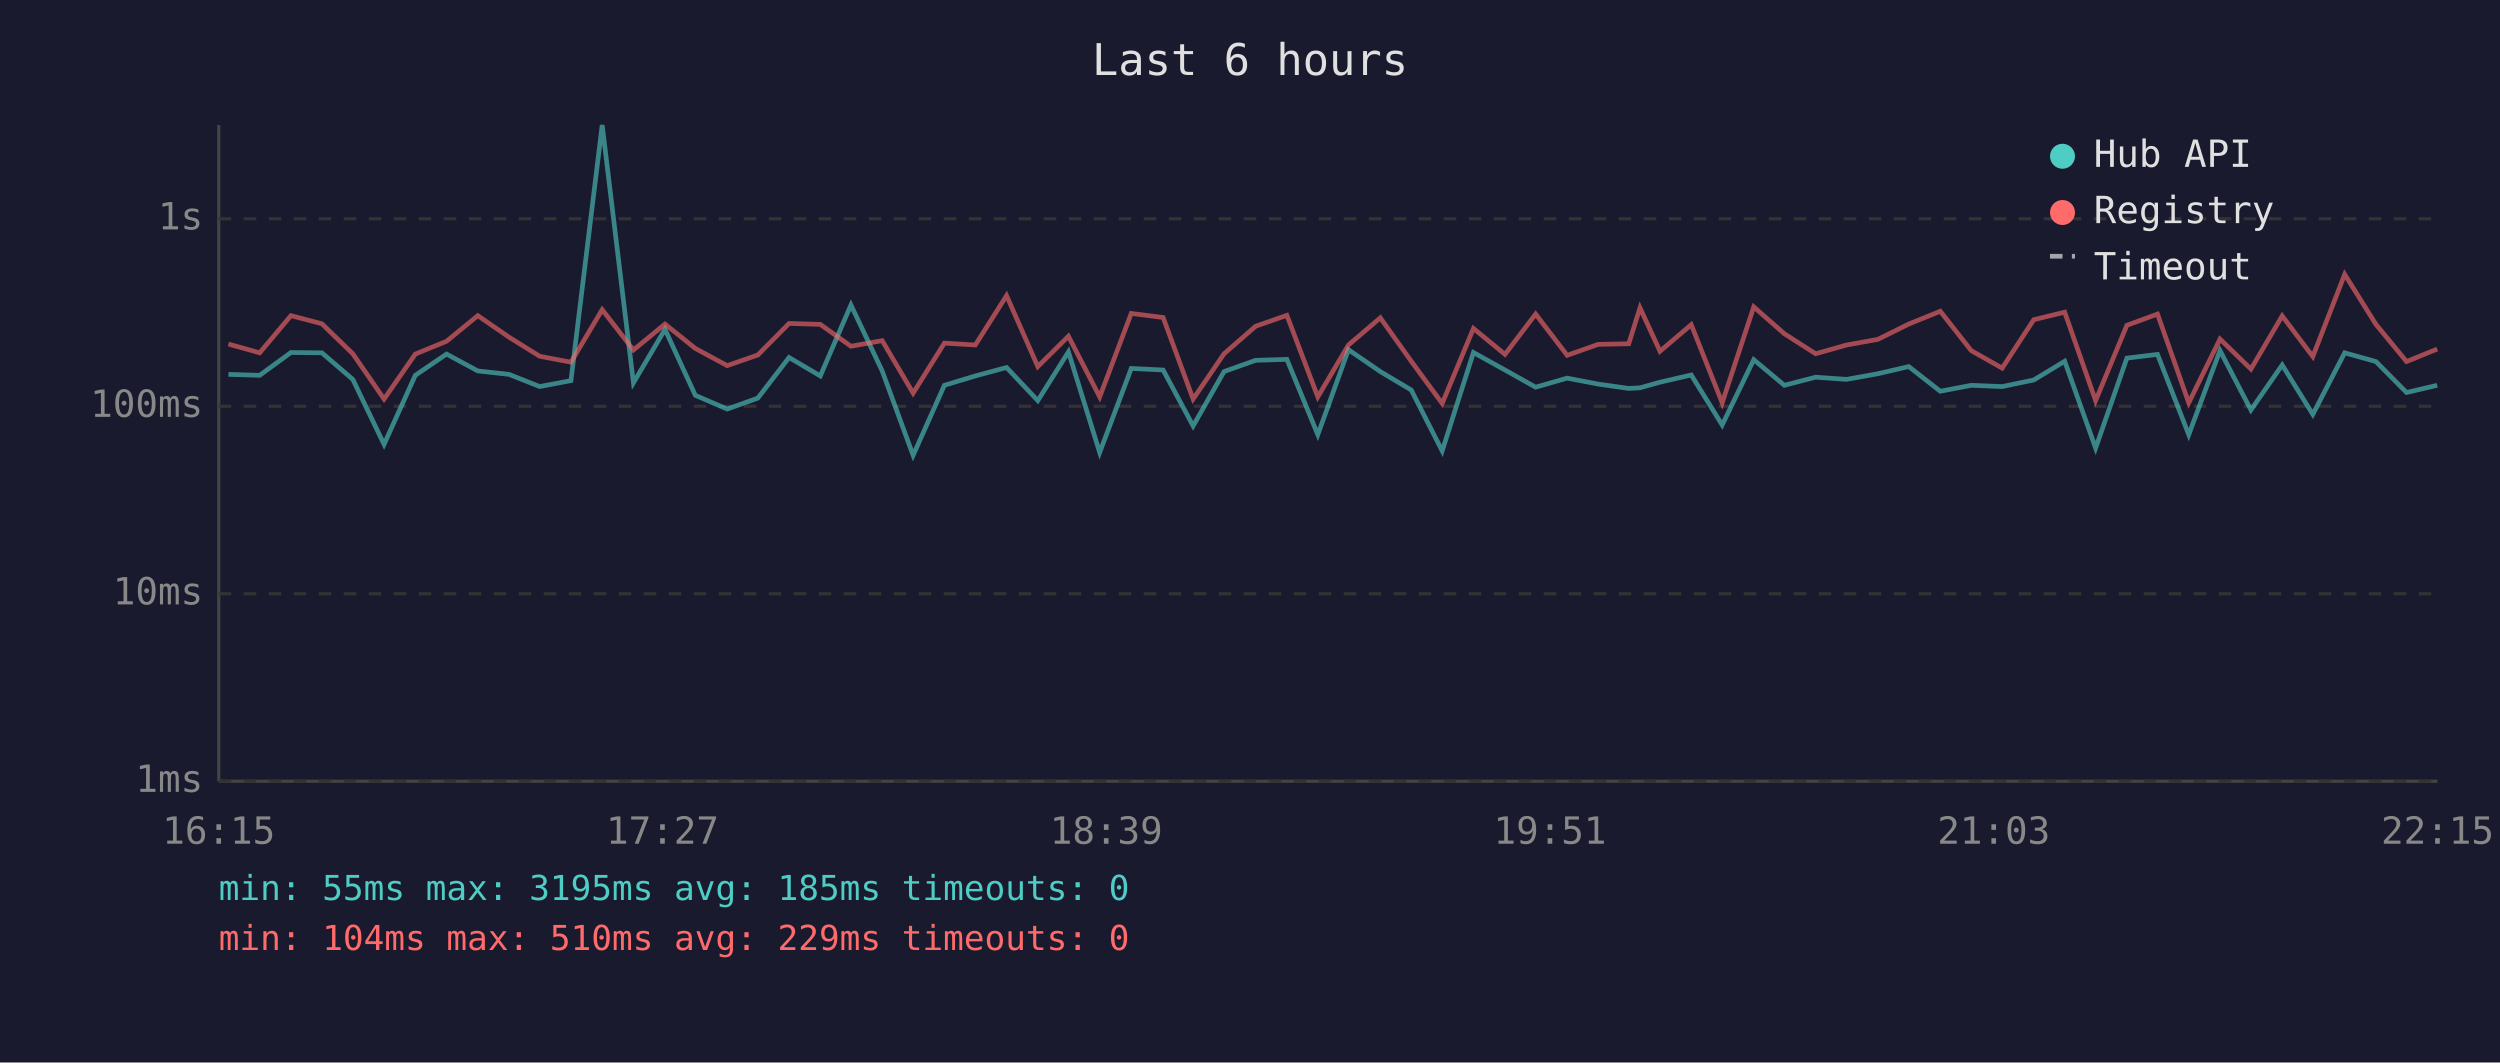
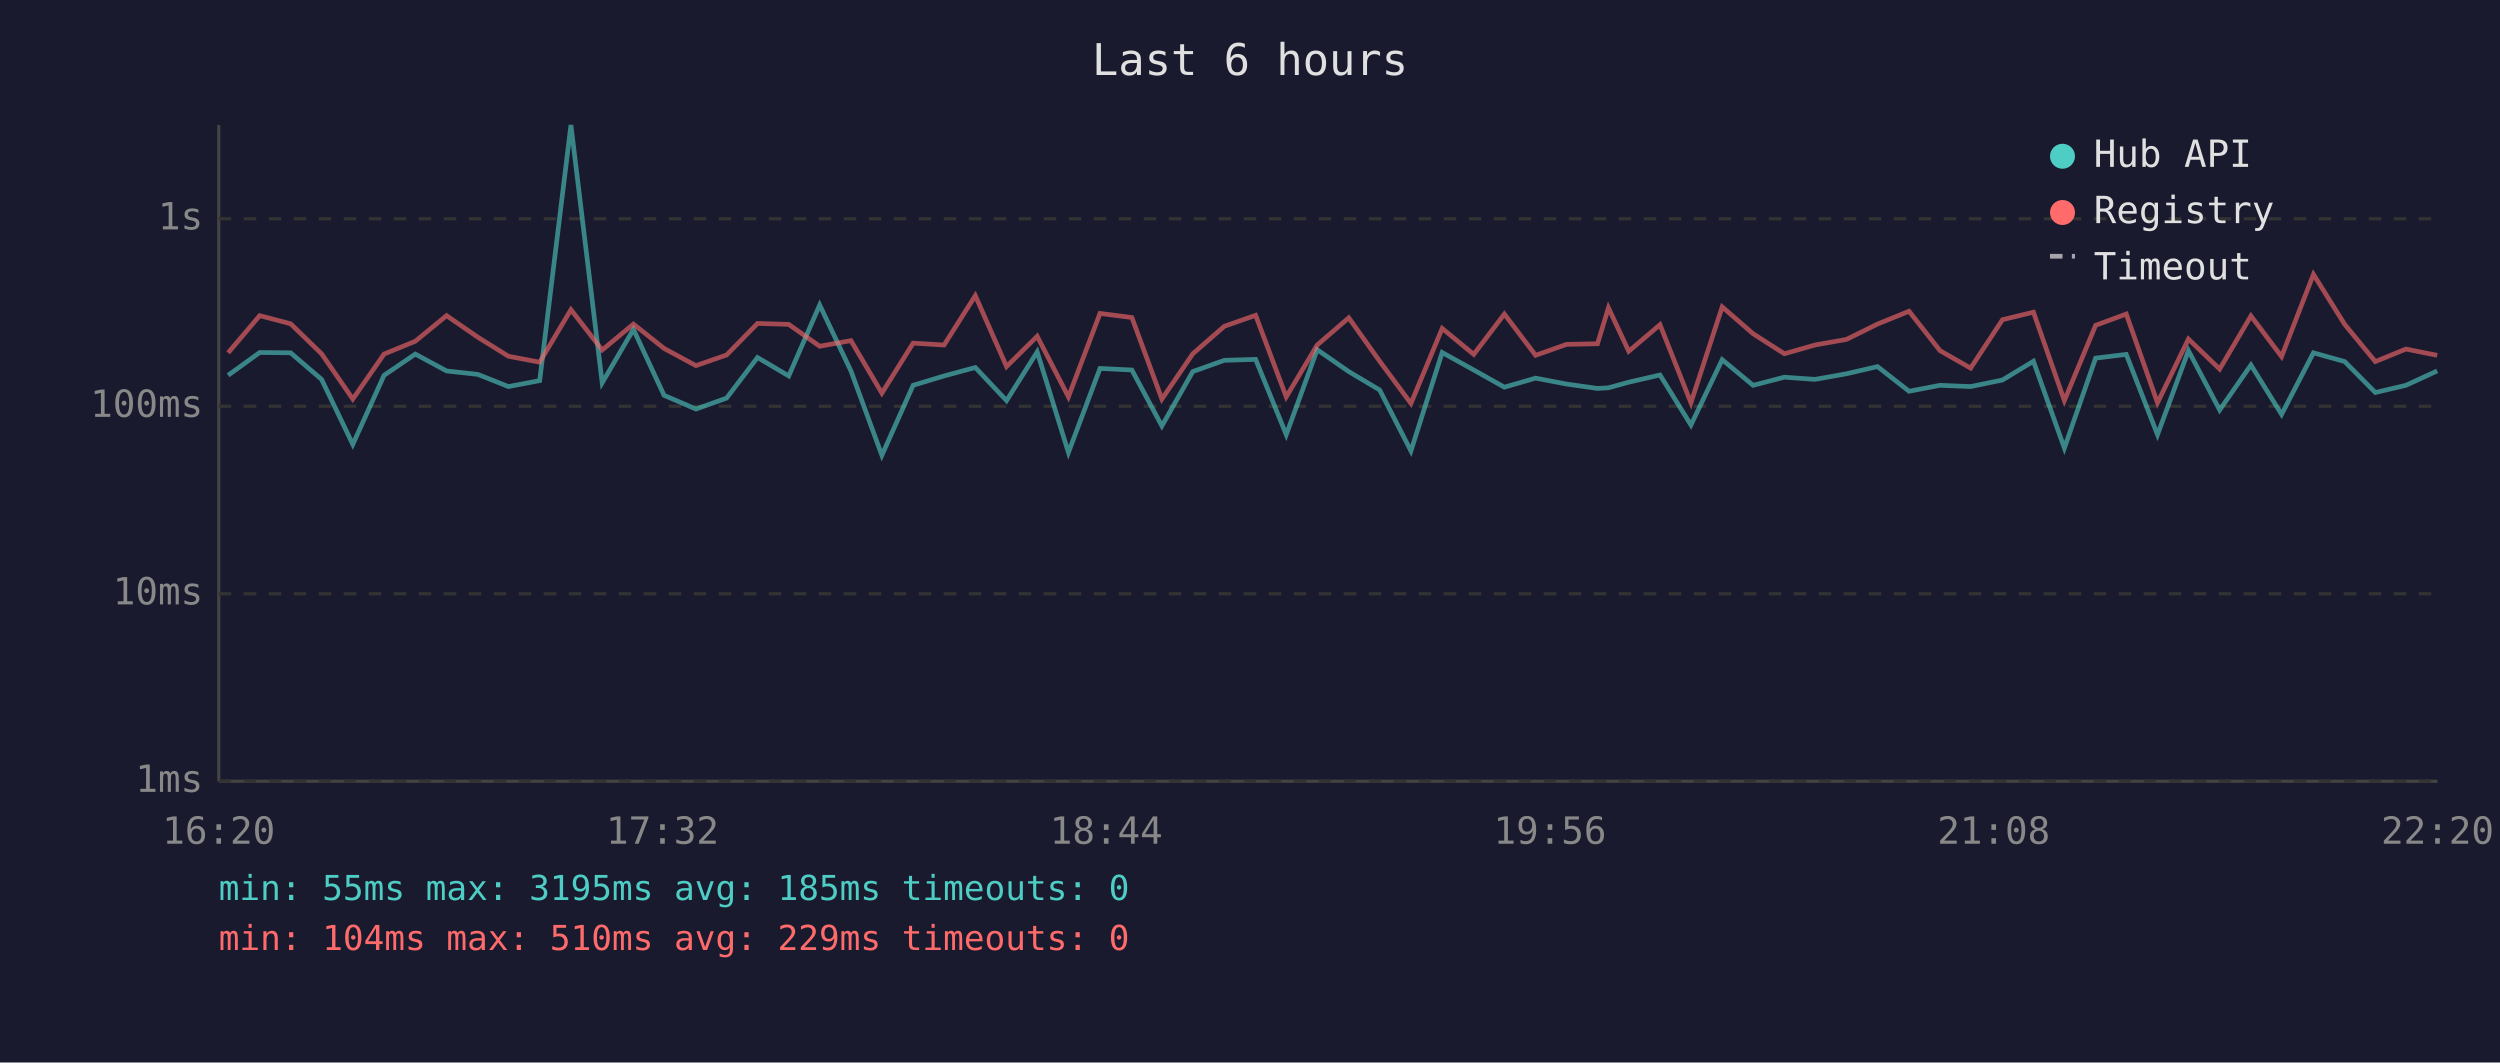
<svg xmlns="http://www.w3.org/2000/svg" viewBox="0 0 800 340" font-family="monospace" font-size="12">
  <rect width="800" height="340" fill="#1a1a2e" />
  <text x="400" y="24" fill="#e0e0e0" font-size="14" text-anchor="middle">Last 6 hours</text>
  <line x1="70" y1="40" x2="70" y2="250" stroke="#444" stroke-width="1" />
  <line x1="70" y1="250" x2="780" y2="250" stroke="#444" stroke-width="1" />
  <line x1="70" y1="250" x2="780" y2="250" stroke="#333" stroke-width="1" stroke-dasharray="4" />
  <text x="65" y="250" fill="#888" text-anchor="end" dominant-baseline="middle">1ms</text>
  <line x1="70" y1="190" x2="780" y2="190" stroke="#333" stroke-width="1" stroke-dasharray="4" />
  <text x="65" y="190" fill="#888" text-anchor="end" dominant-baseline="middle">10ms</text>
  <line x1="70" y1="130" x2="780" y2="130" stroke="#333" stroke-width="1" stroke-dasharray="4" />
  <text x="65" y="130" fill="#888" text-anchor="end" dominant-baseline="middle">100ms</text>
  <line x1="70" y1="70" x2="780" y2="70" stroke="#333" stroke-width="1" stroke-dasharray="4" />
  <text x="65" y="70" fill="#888" text-anchor="end" dominant-baseline="middle">1s</text>
-   <text x="70" y="270" fill="#888" text-anchor="middle">16:15</text>
-   <text x="212" y="270" fill="#888" text-anchor="middle">17:27</text>
-   <text x="354" y="270" fill="#888" text-anchor="middle">18:39</text>
-   <text x="496" y="270" fill="#888" text-anchor="middle">19:51</text>
-   <text x="638" y="270" fill="#888" text-anchor="middle">21:03</text>
-   <text x="780" y="270" fill="#888" text-anchor="middle">22:15</text>
-   <polyline points="73.1,119.8 83.1,120.1 93.1,112.8 103.0,112.9 112.9,121.4 122.9,142.2 132.9,120.1 142.9,113.3 152.9,118.7 162.9,119.8 172.7,123.7 182.7,121.8 192.7,40.0 202.7,122.5 212.8,105.4 222.5,126.5 232.7,130.9 242.5,127.4 252.5,114.4 262.5,120.3 272.3,97.6 282.3,118.7 292.2,145.7 302.2,123.3 312.1,120.3 322.1,117.6 332.1,128.2 341.9,112.6 351.9,144.8 362.0,117.9 372.2,118.4 381.8,136.3 391.7,118.9 401.8,115.3 411.8,115.0 421.7,139.1 431.5,111.9 441.7,118.9 451.6,124.8 461.5,144.3 471.5,112.8 481.6,118.4 491.4,123.9 501.5,121.0 511.4,122.9 521.2,124.3 524.8,124.1 531.2,122.3 541.2,120.0 551.1,136.0 561.2,115.1 571.0,123.3 581.0,120.7 590.9,121.4 600.9,119.6 610.8,117.3 620.9,125.2 630.8,123.3 640.7,123.7 650.8,121.6 660.7,115.6 670.6,143.4 680.6,114.6 690.4,113.4 700.4,139.1 710.4,112.2 720.3,131.2 730.3,116.8 740.1,132.6 750.3,112.9 760.3,115.7 770.1,125.6 779.9,123.3" fill="none" stroke="#4ecdc4" stroke-width="1.5" opacity="0.6" />
-   <polyline points="73.1,110.1 83.1,112.9 93.1,101.0 103.0,103.6 112.9,113.2 122.9,127.7 132.9,113.3 142.9,109.2 152.9,101.0 162.9,107.9 172.7,114.0 182.7,115.9 192.7,99.1 202.7,112.0 212.8,103.7 222.5,111.5 232.7,117.0 242.5,113.6 252.5,103.5 262.5,103.8 272.3,110.8 282.3,109.0 292.2,125.8 302.2,109.8 312.1,110.4 322.1,94.6 332.1,117.3 341.9,107.6 351.9,127.0 362.0,100.3 372.2,101.6 381.8,127.7 391.7,113.2 401.8,104.4 411.8,100.9 421.7,127.0 431.5,110.4 441.7,101.7 451.6,115.6 461.5,129.1 471.5,105.1 481.6,113.4 491.4,100.5 501.5,113.7 511.4,110.2 521.2,110.0 524.8,98.5 531.2,112.4 541.2,103.9 551.1,128.9 561.2,98.2 571.0,106.8 581.0,113.2 590.9,110.4 600.9,108.6 610.8,103.7 620.9,99.6 630.8,112.2 640.7,117.8 650.8,102.3 660.7,99.9 670.6,128.2 680.6,104.1 690.4,100.5 700.4,128.9 710.4,108.5 720.3,118.1 730.3,101.1 740.1,114.1 750.3,87.8 760.3,103.8 770.1,115.7 779.9,111.7" fill="none" stroke="#ff6b6b" stroke-width="1.5" opacity="0.6" />
+   <text x="70" y="270" fill="#888" text-anchor="middle">16:20</text>
+   <text x="212" y="270" fill="#888" text-anchor="middle">17:32</text>
+   <text x="354" y="270" fill="#888" text-anchor="middle">18:44</text>
+   <text x="496" y="270" fill="#888" text-anchor="middle">19:56</text>
+   <text x="638" y="270" fill="#888" text-anchor="middle">21:08</text>
+   <text x="780" y="270" fill="#888" text-anchor="middle">22:20</text>
+   <polyline points="73.0,120.1 83.1,112.8 93.0,112.9 102.9,121.4 112.9,142.2 122.9,120.1 132.9,113.3 142.9,118.7 152.9,119.8 162.7,123.7 172.7,121.8 182.7,40.0 192.7,122.5 202.7,105.4 212.5,126.5 222.7,130.9 232.5,127.4 242.4,114.4 252.4,120.3 262.3,97.6 272.3,118.7 282.2,145.7 292.2,123.3 302.1,120.3 312.1,117.6 322.1,128.2 331.9,112.6 341.9,144.8 352.0,117.9 362.2,118.4 371.8,136.3 381.7,118.9 391.8,115.3 401.8,115.0 411.6,139.1 421.5,111.9 431.6,118.9 441.5,124.8 451.5,144.3 461.5,112.8 471.6,118.4 481.4,123.9 491.4,121.0 501.3,122.9 511.2,124.3 514.7,124.1 521.2,122.3 531.2,120.0 541.1,136.0 551.1,115.1 561.0,123.3 571.0,120.7 580.8,121.4 590.9,119.6 600.8,117.3 610.9,125.2 620.8,123.3 630.6,123.7 640.8,121.6 650.7,115.6 660.6,143.4 670.6,114.6 680.4,113.4 690.4,139.1 700.3,112.2 710.3,131.2 720.3,116.8 730.1,132.6 740.3,112.9 750.3,115.7 760.1,125.6 769.9,123.3 779.9,118.7" fill="none" stroke="#4ecdc4" stroke-width="1.5" opacity="0.6" />
+   <polyline points="73.0,112.9 83.1,101.0 93.0,103.6 102.9,113.2 112.9,127.7 122.9,113.3 132.9,109.2 142.9,101.0 152.9,107.9 162.7,114.0 172.7,115.9 182.7,99.1 192.7,112.0 202.7,103.7 212.5,111.5 222.7,117.0 232.5,113.6 242.4,103.5 252.4,103.8 262.3,110.8 272.3,109.0 282.2,125.8 292.2,109.8 302.1,110.4 312.1,94.6 322.1,117.3 331.9,107.6 341.9,127.0 352.0,100.3 362.2,101.6 371.8,127.7 381.7,113.2 391.8,104.4 401.8,100.9 411.6,127.0 421.5,110.4 431.6,101.7 441.5,115.6 451.5,129.1 461.5,105.1 471.6,113.4 481.4,100.5 491.4,113.7 501.3,110.2 511.2,110.0 514.7,98.5 521.2,112.4 531.2,103.9 541.1,128.9 551.1,98.2 561.0,106.8 571.0,113.2 580.8,110.4 590.9,108.6 600.8,103.7 610.9,99.6 620.8,112.2 630.6,117.8 640.8,102.3 650.7,99.9 660.6,128.2 670.6,104.1 680.4,100.5 690.4,128.9 700.3,108.5 710.3,118.1 720.3,101.1 730.1,114.1 740.3,87.8 750.3,103.8 760.1,115.7 769.9,111.7 779.9,113.7" fill="none" stroke="#ff6b6b" stroke-width="1.5" opacity="0.6" />
  <circle cx="660" cy="50" r="4" fill="#4ecdc4" />
  <text x="670" y="50" fill="#e0e0e0" dominant-baseline="middle">Hub API</text>
  <circle cx="660" cy="68" r="4" fill="#ff6b6b" />
  <text x="670" y="68" fill="#e0e0e0" dominant-baseline="middle">Registry</text>
  <line x1="656" y1="82" x2="664" y2="82" stroke="#e0e0e0" stroke-width="1.5" stroke-dasharray="4,3" opacity="0.7" />
  <text x="670" y="86" fill="#e0e0e0" dominant-baseline="middle">Timeout</text>
  <text x="70" y="288" fill="#4ecdc4" font-size="11">min: 55ms  max: 3195ms  avg: 185ms  timeouts: 0</text>
  <text x="70" y="304" fill="#ff6b6b" font-size="11">min: 104ms  max: 510ms  avg: 229ms  timeouts: 0</text>
</svg>
